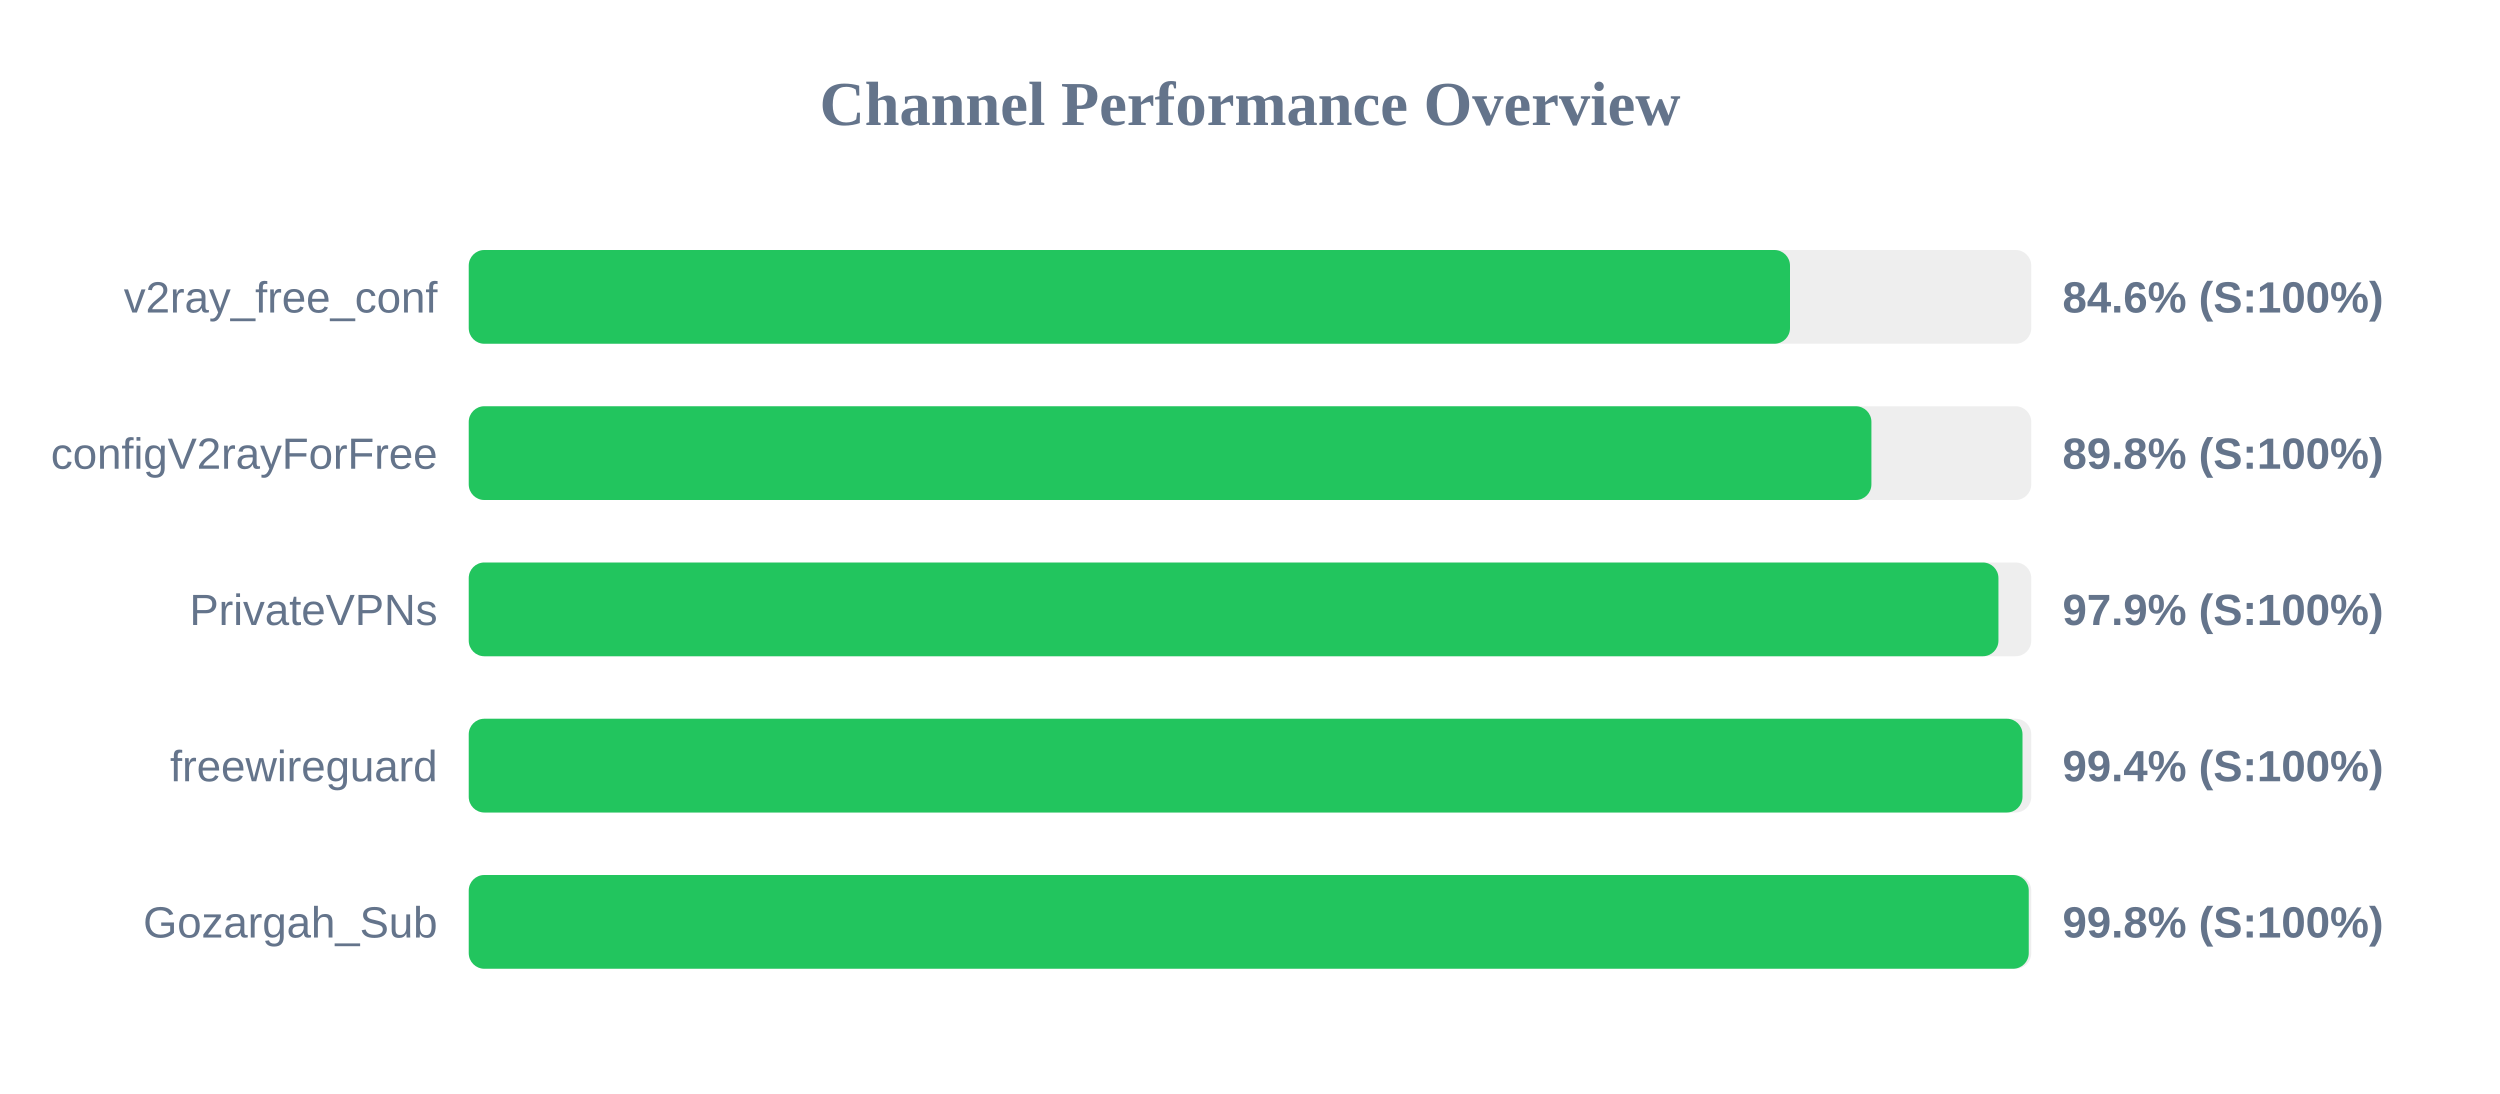
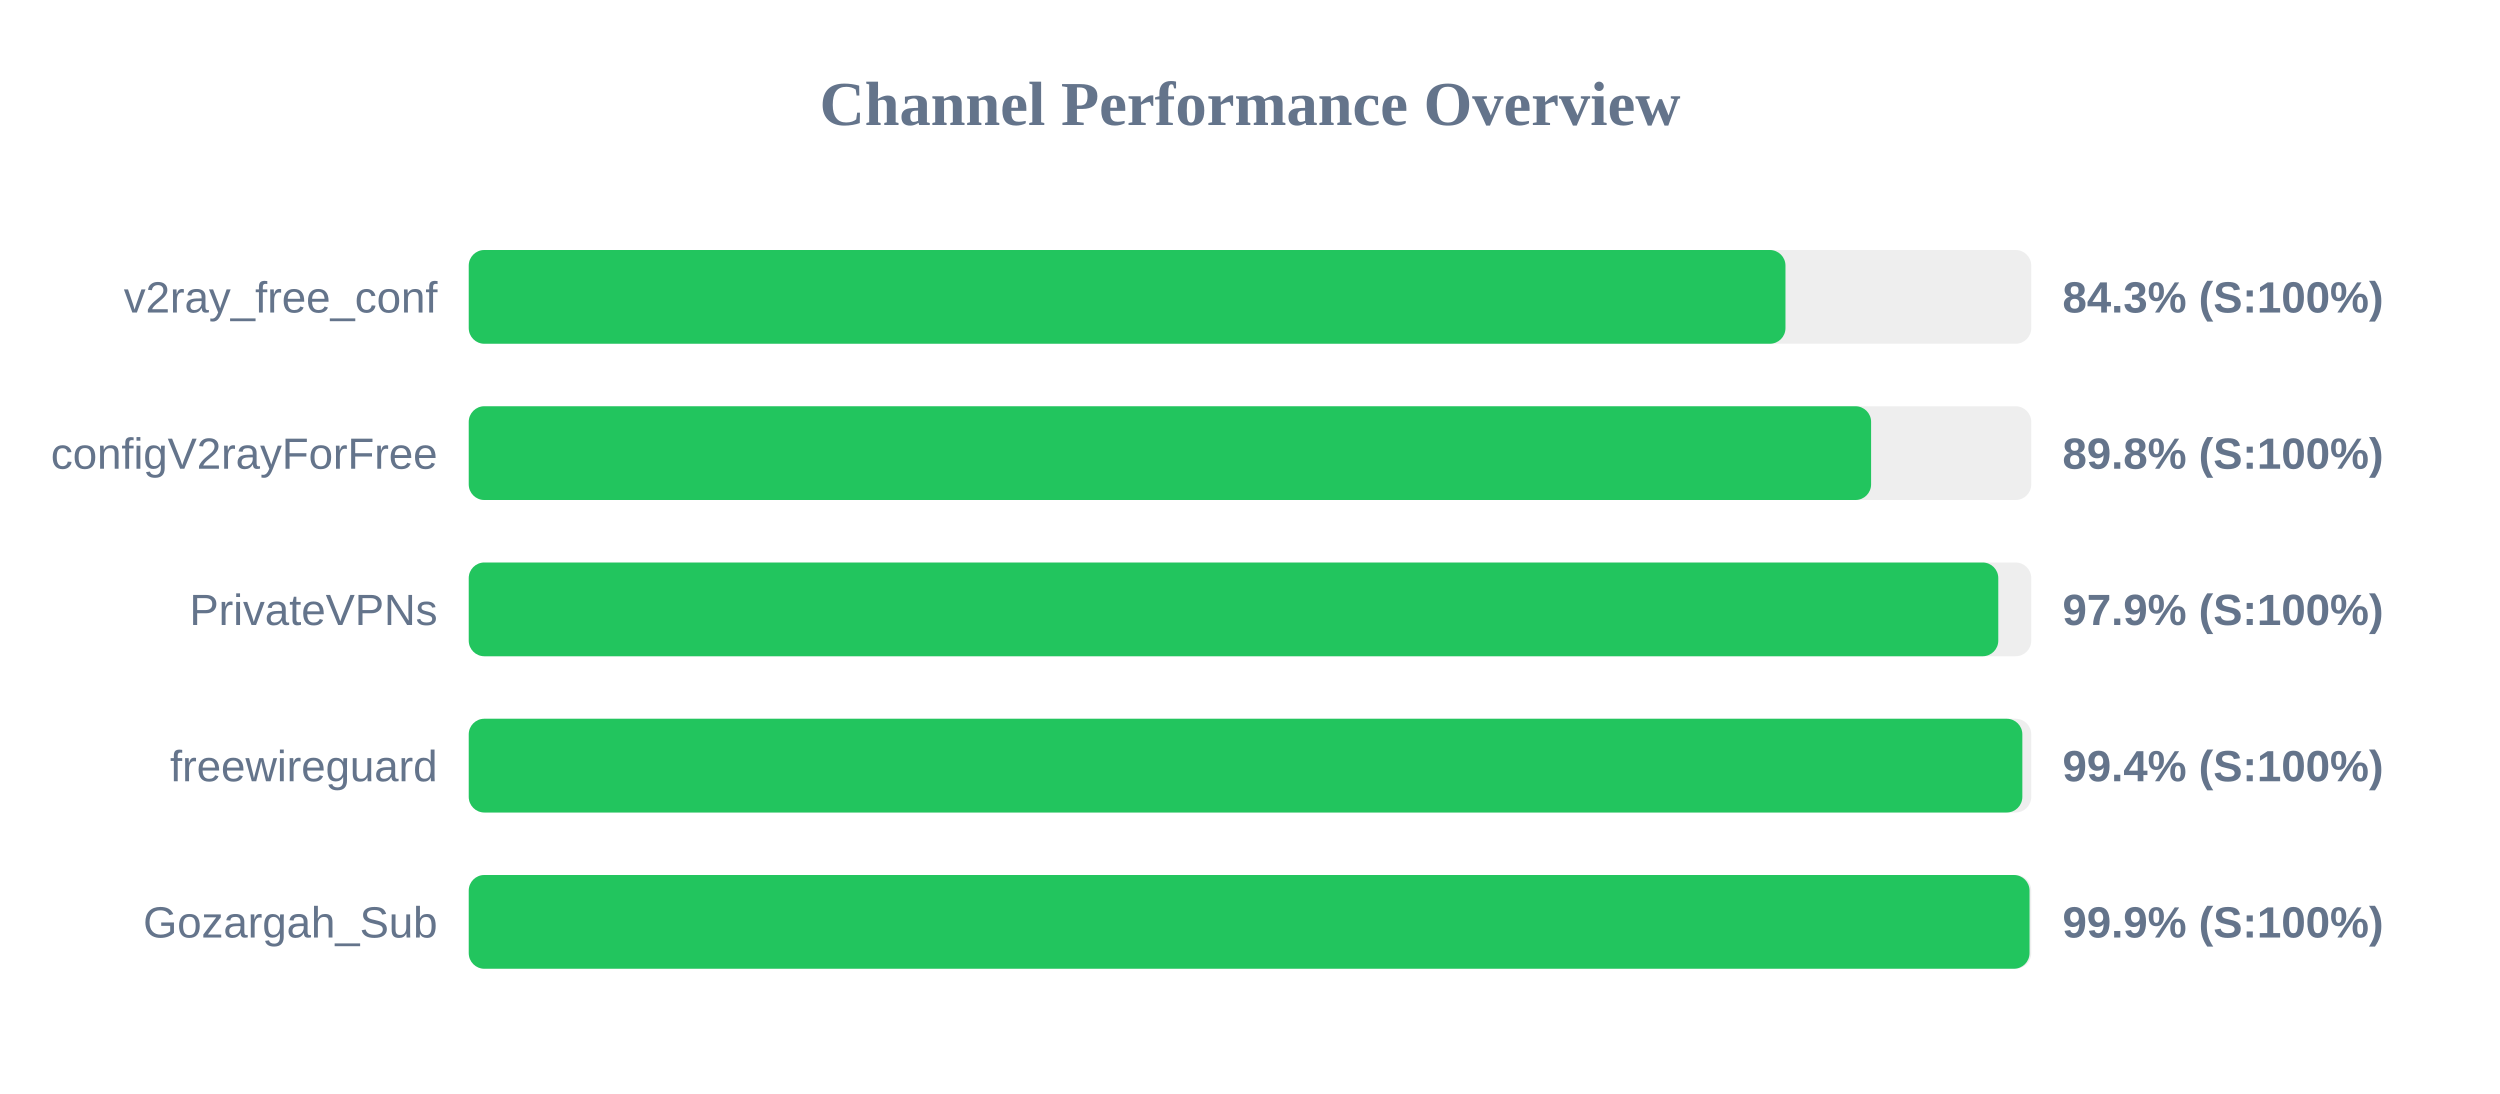
<svg xmlns="http://www.w3.org/2000/svg" width="800" height="350" version="1.1">
  <style>
        .row { font: 14px Arial; fill: #64748b; }
        .score { font: bold 14px Arial; fill: #64748b; }
    </style>
  <text x="400" y="40" text-anchor="middle" font-size="20px" font-weight="bold" fill="#64748b">Channel Performance Overview</text>
  <rect x="150" y="80" width="500" height="30" fill="#eee" rx="5" />
-   <rect x="150" y="80" width="422.8" height="30" fill="#22c55e" rx="5" />
+   <rect x="150" y="80" width="421.35" height="30" fill="#22c55e" rx="5" />
  <text x="140" y="100" text-anchor="end" class="row">v2ray_free_conf</text>
-   <text x="660" y="100" text-anchor="start" class="score">84.6% (S:100%)</text>
+   <text x="660" y="100" text-anchor="start" class="score">84.3% (S:100%)</text>
  <rect x="150" y="130" width="500" height="30" fill="#eee" rx="5" />
-   <rect x="150" y="130" width="448.85" height="30" fill="#22c55e" rx="5" />
+   <rect x="150" y="130" width="448.75" height="30" fill="#22c55e" rx="5" />
  <text x="140" y="150" text-anchor="end" class="row">configV2rayForFree</text>
  <text x="660" y="150" text-anchor="start" class="score">89.8% (S:100%)</text>
  <rect x="150" y="180" width="500" height="30" fill="#eee" rx="5" />
-   <rect x="150" y="180" width="489.5" height="30" fill="#22c55e" rx="5" />
+   <rect x="150" y="180" width="489.45" height="30" fill="#22c55e" rx="5" />
  <text x="140" y="200" text-anchor="end" class="row">PrivateVPNs</text>
  <text x="660" y="200" text-anchor="start" class="score">97.9% (S:100%)</text>
  <rect x="150" y="230" width="500" height="30" fill="#eee" rx="5" />
-   <rect x="150" y="230" width="497.2" height="30" fill="#22c55e" rx="5" />
+   <rect x="150" y="230" width="497.15" height="30" fill="#22c55e" rx="5" />
  <text x="140" y="250" text-anchor="end" class="row">freewireguard</text>
  <text x="660" y="250" text-anchor="start" class="score">99.4% (S:100%)</text>
  <rect x="150" y="280" width="500" height="30" fill="#eee" rx="5" />
-   <rect x="150" y="280" width="499.2" height="30" fill="#22c55e" rx="5" />
+   <rect x="150" y="280" width="499.45" height="30" fill="#22c55e" rx="5" />
  <text x="140" y="300" text-anchor="end" class="row">Gozargah_Sub</text>
-   <text x="660" y="300" text-anchor="start" class="score">99.8% (S:100%)</text>
+   <text x="660" y="300" text-anchor="start" class="score">99.9% (S:100%)</text>
</svg>
